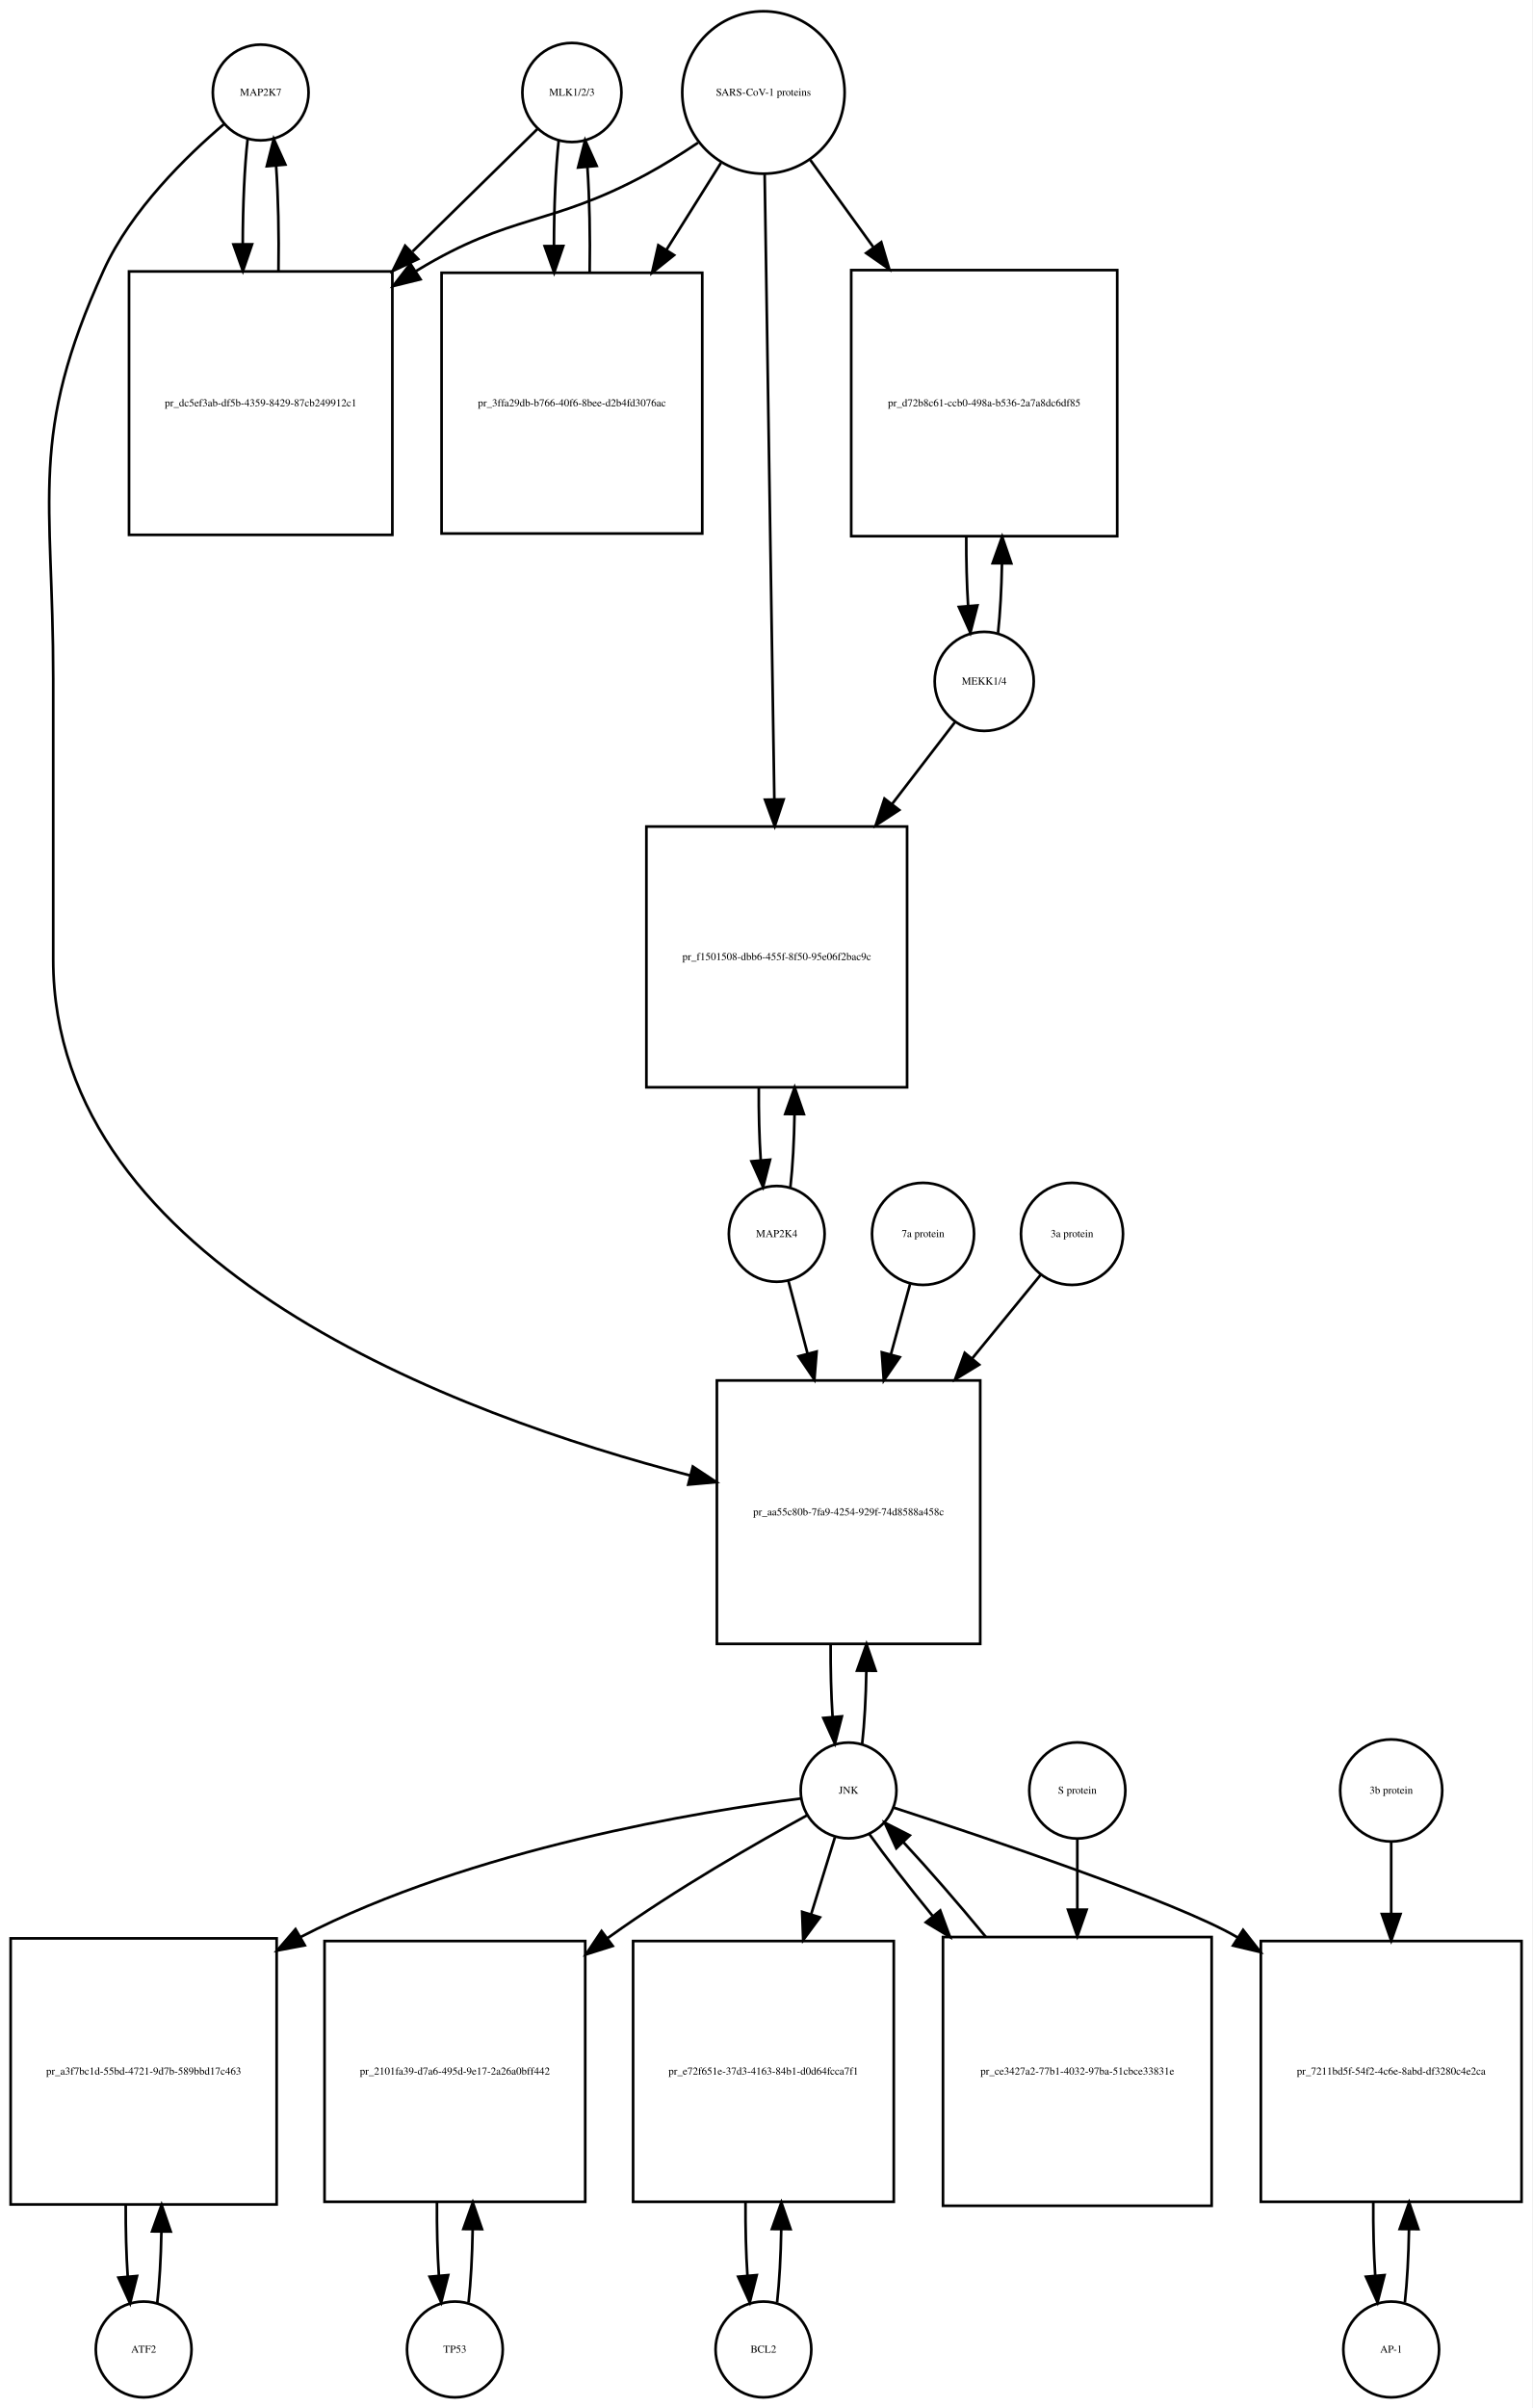
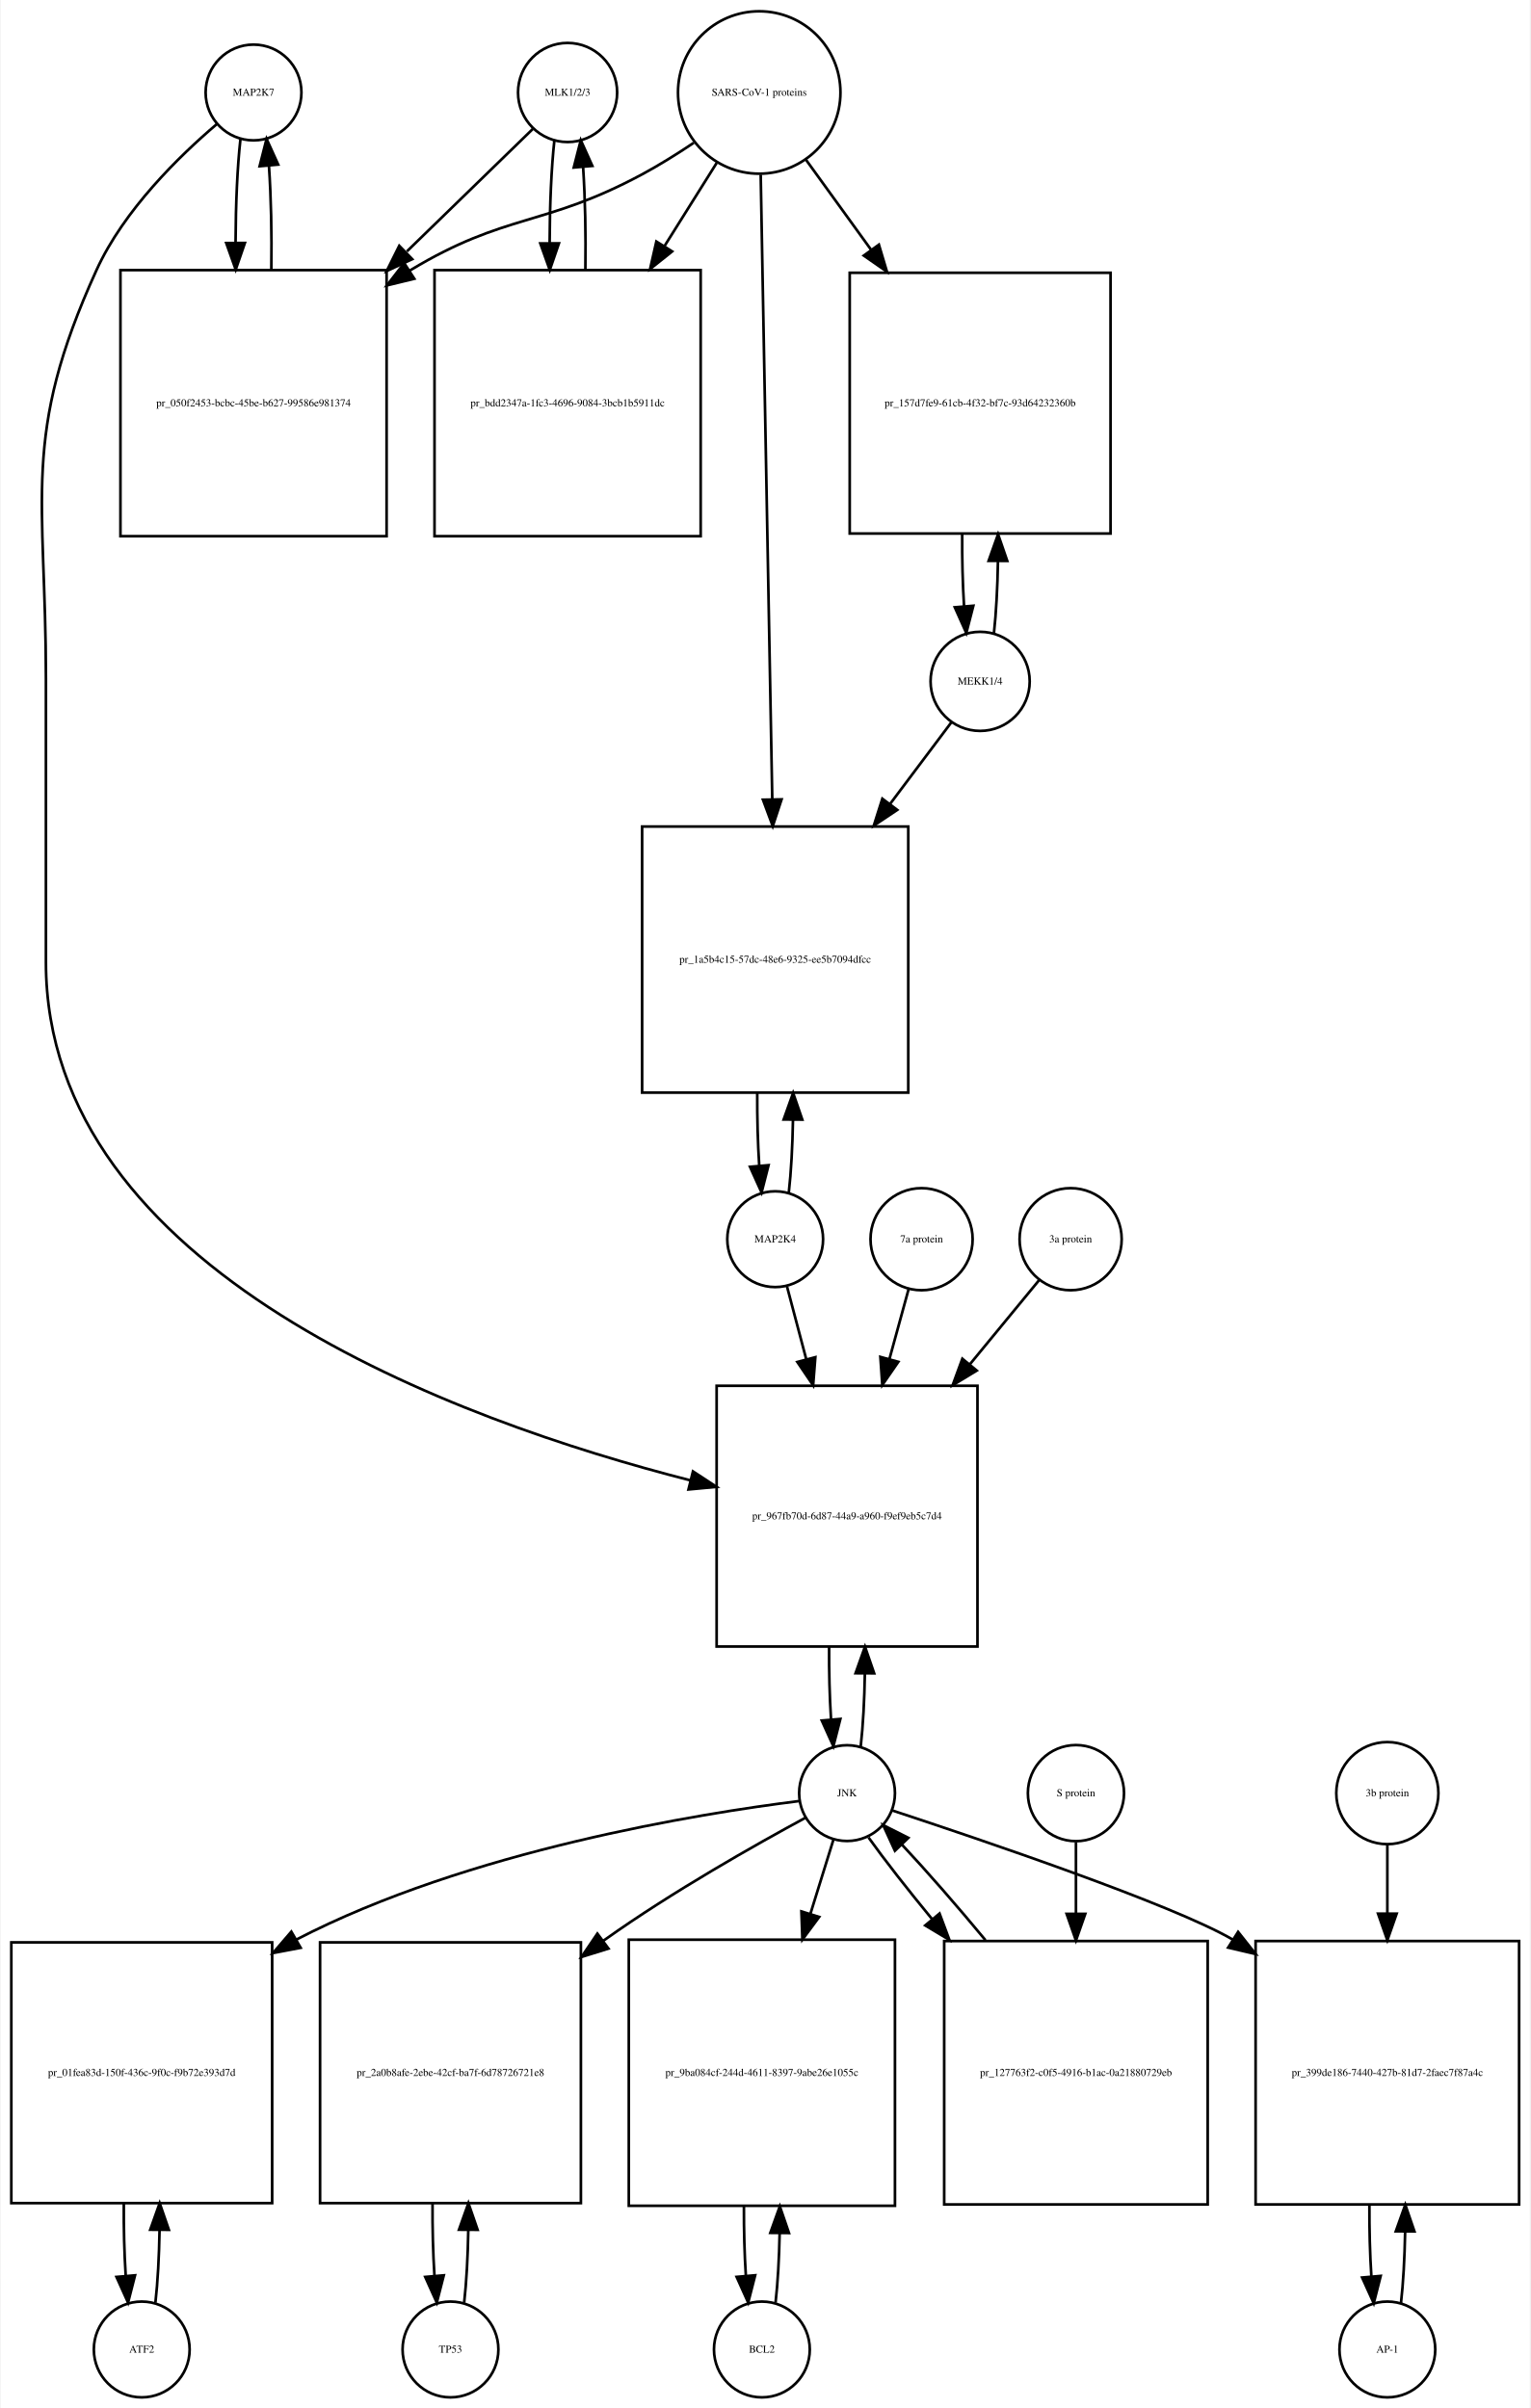
- <svg xmlns="http://www.w3.org/2000/svg" width="576pt" height="905pt" viewBox="0.00 0.00 576.00 905.01">
+ <svg xmlns="http://www.w3.org/2000/svg" width="575pt" height="905pt" viewBox="0.00 0.00 574.50 905.01">
  <g id="graph0" class="graph" transform="scale(1 1) rotate(0) translate(4 901.009)">
-     <polygon fill="white" stroke="none" points="-4,4 -4,-901.009 572,-901.009 572,4 -4,4" />
+     <polygon fill="white" stroke="none" points="-4,4 -4,-901.009 570.5,-901.009 570.5,4 -4,4" />
    <g id="node1" class="node">
-       <ellipse fill="none" stroke="black" cx="94" cy="-866.25" rx="18" ry="18" />
-       <text text-anchor="middle" x="94" y="-865.05" font-family="Times,serif" font-size="4.00">MAP2K7</text>
+       <ellipse fill="none" stroke="black" cx="91" cy="-866.25" rx="18" ry="18" />
+       <text text-anchor="middle" x="91" y="-865.05" font-family="Times,serif" font-size="4.00">MAP2K7</text>
    </g>
    <g id="node2" class="node">
-       <polygon fill="none" stroke="black" points="143.5,-798.991 44.5,-798.991 44.5,-699.991 143.5,-699.991 143.5,-798.991" />
-       <text text-anchor="middle" x="94" y="-748.291" font-family="Times,serif" font-size="4.00">pr_dc5ef3ab-df5b-4359-8429-87cb249912c1</text>
+       <polygon fill="none" stroke="black" points="141,-799.491 41,-799.491 41,-699.491 141,-699.491 141,-799.491" />
+       <text text-anchor="middle" x="91" y="-748.291" font-family="Times,serif" font-size="4.00">pr_050f2453-bcbc-45be-b627-99586e981374</text>
    </g>
    <g id="edge1" class="edge">
-       <path fill="none" stroke="black" d="M89.099,-848.808C87.904,-838.233 87.288,-823.787 87.252,-809.226" />
-       <polygon fill="black" stroke="black" points="90.752,-809.195 87.319,-799.172 83.752,-809.148 90.752,-809.195" />
+       <path fill="none" stroke="black" d="M86.099,-848.808C84.926,-838.434 84.311,-824.336 84.254,-810.058" />
+       <polygon fill="black" stroke="black" points="87.756,-809.698 84.311,-799.679 80.756,-809.66 87.756,-809.698" />
    </g>
    <g id="node20" class="node">
-       <polygon fill="none" stroke="black" points="364.5,-382.184 265.5,-382.184 265.5,-283.184 364.5,-283.184 364.5,-382.184" />
-       <text text-anchor="middle" x="315" y="-331.484" font-family="Times,serif" font-size="4.00">pr_aa55c80b-7fa9-4254-929f-74d8588a458c</text>
+       <polygon fill="none" stroke="black" points="363,-380.184 265,-380.184 265,-282.184 363,-282.184 363,-380.184" />
+       <text text-anchor="middle" x="314" y="-329.984" font-family="Times,serif" font-size="4.00">pr_967fb70d-6d87-44a9-a960-f9ef9eb5c7d4</text>
    </g>
    <g id="edge2" class="edge">
-       <path fill="none" stroke="black" d="M80.141,-854.31C66.187,-842.432 45.295,-822.105 35,-799.491 6.508,-736.901 16,-714.699 16,-645.929 16,-645.929 16,-645.929 16,-540.368 16,-425.07 168.303,-369.07 255.51,-346.455" />
-       <polygon fill="black" stroke="black" points="256.451,-349.828 265.291,-343.988 254.738,-343.04 256.451,-349.828" />
+       <path fill="none" stroke="black" d="M77.141,-854.31C63.187,-842.432 42.295,-822.105 32,-799.491 3.508,-736.901 13,-714.699 13,-645.929 13,-645.929 13,-645.929 13,-539.368 13,-423 167.536,-367.023 255.15,-344.638" />
+       <polygon fill="black" stroke="black" points="256.108,-348.006 264.969,-342.198 254.42,-341.213 256.108,-348.006" />
    </g>
    <g id="edge3" class="edge">
-       <path fill="none" stroke="black" d="M100.681,-799.172C100.899,-812.756 100.602,-827.006 99.791,-838.78" />
-       <polygon fill="black" stroke="black" points="96.299,-838.537 98.901,-848.808 103.271,-839.156 96.299,-838.537" />
+       <path fill="none" stroke="black" d="M97.689,-799.679C97.89,-813.012 97.597,-826.948 96.808,-838.526" />
+       <polygon fill="black" stroke="black" points="93.293,-838.539 95.901,-848.808 100.266,-839.154 93.293,-838.539" />
    </g>
    <g id="node3" class="node">
-       <ellipse fill="none" stroke="black" cx="211" cy="-866.25" rx="18.623" ry="18.623" />
-       <text text-anchor="middle" x="211" y="-865.05" font-family="Times,serif" font-size="4.00">MLK1/2/3</text>
+       <ellipse fill="none" stroke="black" cx="209" cy="-866.25" rx="18.623" ry="18.623" />
+       <text text-anchor="middle" x="209" y="-865.05" font-family="Times,serif" font-size="4.00">MLK1/2/3</text>
    </g>
    <g id="edge4" class="edge">
-       <path fill="none" stroke="black" d="M198.032,-852.53C186.475,-841.194 168.713,-823.772 151.117,-806.514" />
-       <polygon fill="black" stroke="black" points="153.195,-803.65 143.605,-799.146 148.294,-808.647 153.195,-803.65" />
+       <path fill="none" stroke="black" d="M195.921,-852.53C184.265,-841.194 166.351,-823.772 148.605,-806.514" />
+       <polygon fill="black" stroke="black" points="150.638,-803.609 141.029,-799.146 145.758,-808.627 150.638,-803.609" />
    </g>
    <g id="node5" class="node">
-       <polygon fill="none" stroke="black" points="260,-798.491 162,-798.491 162,-700.491 260,-700.491 260,-798.491" />
-       <text text-anchor="middle" x="211" y="-748.291" font-family="Times,serif" font-size="4.00">pr_3ffa29db-b766-40f6-8bee-d2b4fd3076ac</text>
+       <polygon fill="none" stroke="black" points="259,-799.491 159,-799.491 159,-699.491 259,-699.491 259,-799.491" />
+       <text text-anchor="middle" x="209" y="-748.291" font-family="Times,serif" font-size="4.00">pr_bdd2347a-1fc3-4696-9084-3bcb1b5911dc</text>
    </g>
    <g id="edge5" class="edge">
-       <path fill="none" stroke="black" d="M206.045,-848.317C204.867,-837.628 204.269,-823.129 204.25,-808.57" />
-       <polygon fill="black" stroke="black" points="207.751,-808.555 204.33,-798.528 200.751,-808.5 207.751,-808.555" />
+       <path fill="none" stroke="black" d="M204.045,-848.317C202.901,-837.931 202.303,-823.949 202.253,-809.81" />
+       <polygon fill="black" stroke="black" points="205.755,-809.556 202.314,-799.536 198.755,-809.515 205.755,-809.556" />
    </g>
    <g id="node4" class="node">
-       <ellipse fill="none" stroke="black" cx="283" cy="-866.25" rx="30.52" ry="30.52" />
-       <text text-anchor="middle" x="283" y="-865.05" font-family="Times,serif" font-size="4.00">SARS-CoV-1 proteins</text>
+       <ellipse fill="none" stroke="black" cx="281" cy="-866.25" rx="30.52" ry="30.52" />
+       <text text-anchor="middle" x="281" y="-865.05" font-family="Times,serif" font-size="4.00">SARS-CoV-1 proteins</text>
    </g>
    <g id="edge6" class="edge">
-       <path fill="none" stroke="black" d="M258.408,-847.367C252.221,-843.221 245.49,-838.999 239,-835.491 202.549,-815.787 188.438,-820.963 153,-799.491 152.808,-799.374 152.616,-799.257 152.423,-799.14" />
-       <polygon fill="black" stroke="black" points="154.075,-796.038 143.789,-793.498 150.246,-801.898 154.075,-796.038" />
+       <path fill="none" stroke="black" d="M256.418,-847.348C250.231,-843.202 243.497,-838.986 237,-835.491 200.147,-815.667 185.834,-821.102 150,-799.491 149.907,-799.435 149.815,-799.379 149.722,-799.323" />
+       <polygon fill="black" stroke="black" points="151.415,-796.249 141.119,-793.747 147.608,-802.123 151.415,-796.249" />
    </g>
    <g id="edge7" class="edge">
-       <path fill="none" stroke="black" d="M267.021,-839.781C260.946,-830.099 253.757,-818.639 246.589,-807.215" />
-       <polygon fill="black" stroke="black" points="249.41,-805.125 241.13,-798.515 243.48,-808.846 249.41,-805.125" />
+       <path fill="none" stroke="black" d="M265.021,-839.781C259.202,-830.506 252.36,-819.601 245.494,-808.657" />
+       <polygon fill="black" stroke="black" points="248.281,-806.514 240.001,-799.903 242.351,-810.234 248.281,-806.514" />
    </g>
    <g id="node17" class="node">
-       <polygon fill="none" stroke="black" points="416,-799.491 316,-799.491 316,-699.491 416,-699.491 416,-799.491" />
-       <text text-anchor="middle" x="366" y="-748.291" font-family="Times,serif" font-size="4.00">pr_d72b8c61-ccb0-498a-b536-2a7a8dc6df85</text>
+       <polygon fill="none" stroke="black" points="413,-798.491 315,-798.491 315,-700.491 413,-700.491 413,-798.491" />
+       <text text-anchor="middle" x="364" y="-748.291" font-family="Times,serif" font-size="4.00">pr_157d7fe9-61cb-4f32-bf7c-93d64232360b</text>
    </g>
    <g id="edge8" class="edge">
-       <path fill="none" stroke="black" d="M300.602,-840.912C307.571,-831.277 315.904,-819.755 324.251,-808.215" />
-       <polygon fill="black" stroke="black" points="327.287,-809.989 330.311,-799.835 321.615,-805.887 327.287,-809.989" />
+       <path fill="none" stroke="black" d="M298.602,-840.912C305.794,-830.969 314.437,-819.018 323.049,-807.11" />
+       <polygon fill="black" stroke="black" points="325.964,-809.053 328.988,-798.899 320.292,-804.951 325.964,-809.053" />
    </g>
    <g id="node19" class="node">
-       <polygon fill="none" stroke="black" points="337,-590.368 239,-590.368 239,-492.368 337,-492.368 337,-590.368" />
-       <text text-anchor="middle" x="288" y="-540.168" font-family="Times,serif" font-size="4.00">pr_f1501508-dbb6-455f-8f50-95e06f2bac9c</text>
+       <polygon fill="none" stroke="black" points="337,-590.368 237,-590.368 237,-490.368 337,-490.368 337,-590.368" />
+       <text text-anchor="middle" x="287" y="-539.168" font-family="Times,serif" font-size="4.00">pr_1a5b4c15-57dc-48e6-9325-ee5b7094dfcc</text>
    </g>
    <g id="edge9" class="edge">
-       <path fill="none" stroke="black" d="M283.461,-835.453C284.286,-782.217 286.025,-669.89 287.095,-600.795" />
-       <polygon fill="black" stroke="black" points="290.599,-600.563 287.254,-590.51 283.6,-600.455 290.599,-600.563" />
+       <path fill="none" stroke="black" d="M281.554,-835.36C282.539,-782.183 284.613,-670.227 285.898,-600.848" />
+       <polygon fill="black" stroke="black" points="289.404,-600.577 286.09,-590.514 282.405,-600.448 289.404,-600.577" />
    </g>
    <g id="edge10" class="edge">
-       <path fill="none" stroke="black" d="M217.67,-798.528C217.904,-812.085 217.624,-826.356 216.83,-838.206" />
-       <polygon fill="black" stroke="black" points="213.33,-838.052 215.955,-848.317 220.304,-838.655 213.33,-838.052" />
+       <path fill="none" stroke="black" d="M215.686,-799.536C215.889,-812.733 215.607,-826.53 214.84,-838.056" />
+       <polygon fill="black" stroke="black" points="211.327,-838.053 213.955,-848.317 218.301,-838.654 211.327,-838.053" />
    </g>
    <g id="node6" class="node">
-       <ellipse fill="none" stroke="black" cx="50" cy="-18" rx="18" ry="18" />
-       <text text-anchor="middle" x="50" y="-16.8" font-family="Times,serif" font-size="4.00">ATF2</text>
+       <ellipse fill="none" stroke="black" cx="49" cy="-18" rx="18" ry="18" />
+       <text text-anchor="middle" x="49" y="-16.8" font-family="Times,serif" font-size="4.00">ATF2</text>
    </g>
    <g id="node7" class="node">
-       <polygon fill="none" stroke="black" points="100,-172.5 0,-172.5 0,-72.5 100,-72.5 100,-172.5" />
-       <text text-anchor="middle" x="50" y="-121.3" font-family="Times,serif" font-size="4.00">pr_a3f7bc1d-55bd-4721-9d7b-589bbd17c463</text>
+       <polygon fill="none" stroke="black" points="98,-171 7.10543e-15,-171 7.10543e-15,-73 98,-73 98,-171" />
+       <text text-anchor="middle" x="49" y="-120.8" font-family="Times,serif" font-size="4.00">pr_01fea83d-150f-436c-9f0c-f9b72e393d7d</text>
    </g>
    <g id="edge11" class="edge">
-       <path fill="none" stroke="black" d="M55.1,-35.342C55.962,-42.84 56.486,-52.236 56.672,-62.044" />
-       <polygon fill="black" stroke="black" points="53.175,-62.376 56.745,-72.352 60.175,-62.327 53.175,-62.376" />
+       <path fill="none" stroke="black" d="M54.139,-35.597C55.009,-43.28 55.526,-52.913 55.692,-62.917" />
+       <polygon fill="black" stroke="black" points="52.192,-63.004 55.74,-72.987 59.192,-62.97 52.192,-63.004" />
    </g>
    <g id="edge12" class="edge">
-       <path fill="none" stroke="black" d="M43.255,-72.352C43.21,-63.063 43.462,-53.683 44.009,-45.433" />
-       <polygon fill="black" stroke="black" points="47.507,-45.611 44.9,-35.342 40.534,-44.996 47.507,-45.611" />
+       <path fill="none" stroke="black" d="M42.26,-72.987C42.196,-63.646 42.434,-54.17 42.975,-45.82" />
+       <polygon fill="black" stroke="black" points="46.485,-45.862 43.861,-35.597 39.511,-45.258 46.485,-45.862" />
    </g>
    <g id="node8" class="node">
-       <ellipse fill="none" stroke="black" cx="315" cy="-228.092" rx="18" ry="18" />
-       <text text-anchor="middle" x="315" y="-226.892" font-family="Times,serif" font-size="4.00">JNK</text>
+       <ellipse fill="none" stroke="black" cx="314" cy="-227.092" rx="18" ry="18" />
+       <text text-anchor="middle" x="314" y="-225.892" font-family="Times,serif" font-size="4.00">JNK</text>
    </g>
    <g id="edge13" class="edge">
-       <path fill="none" stroke="black" d="M297.247,-225.095C260.368,-220.389 173.534,-206.386 109,-173 108.907,-172.952 108.814,-172.904 108.722,-172.856" />
-       <polygon fill="black" stroke="black" points="110.581,-169.888 100.17,-167.924 107.084,-175.952 110.581,-169.888" />
+       <path fill="none" stroke="black" d="M296.151,-224.131C259.076,-219.493 171.789,-205.61 107,-172 106.909,-171.953 106.817,-171.905 106.726,-171.857" />
+       <polygon fill="black" stroke="black" points="108.711,-168.962 98.303,-166.983 105.205,-175.021 108.711,-168.962" />
    </g>
    <g id="node10" class="node">
-       <polygon fill="none" stroke="black" points="216,-171.5 118,-171.5 118,-73.5 216,-73.5 216,-171.5" />
-       <text text-anchor="middle" x="167" y="-121.3" font-family="Times,serif" font-size="4.00">pr_2101fa39-d7a6-495d-9e17-2a26a0bff442</text>
+       <polygon fill="none" stroke="black" points="214,-171 116,-171 116,-73 214,-73 214,-171" />
+       <text text-anchor="middle" x="165" y="-120.8" font-family="Times,serif" font-size="4.00">pr_2a0b8afe-2ebe-42cf-ba7f-6d78726721e8</text>
    </g>
    <g id="edge14" class="edge">
-       <path fill="none" stroke="black" d="M299.546,-218.832C281.219,-208.806 250.006,-190.997 225,-173 224.819,-172.87 224.637,-172.739 224.456,-172.607" />
-       <polygon fill="black" stroke="black" points="226.339,-169.645 216.236,-166.452 222.143,-175.248 226.339,-169.645" />
+       <path fill="none" stroke="black" d="M298.379,-217.84C279.854,-207.821 248.299,-190.019 223,-172 222.819,-171.871 222.637,-171.741 222.456,-171.612" />
+       <polygon fill="black" stroke="black" points="224.359,-168.666 214.241,-165.523 220.191,-174.29 224.359,-168.666" />
    </g>
    <g id="node12" class="node">
-       <polygon fill="none" stroke="black" points="332,-171.5 234,-171.5 234,-73.5 332,-73.5 332,-171.5" />
-       <text text-anchor="middle" x="283" y="-121.3" font-family="Times,serif" font-size="4.00">pr_e72f651e-37d3-4163-84b1-d0d64fcca7f1</text>
+       <polygon fill="none" stroke="black" points="332,-172 232,-172 232,-72 332,-72 332,-172" />
+       <text text-anchor="middle" x="282" y="-120.8" font-family="Times,serif" font-size="4.00">pr_9ba084cf-244d-4611-8397-9abe26e1055c</text>
    </g>
    <g id="edge15" class="edge">
-       <path fill="none" stroke="black" d="M309.859,-210.448C307.37,-202.391 304.217,-192.185 300.954,-181.623" />
-       <polygon fill="black" stroke="black" points="304.239,-180.396 297.943,-171.874 297.55,-182.462 304.239,-180.396" />
+       <path fill="none" stroke="black" d="M308.859,-209.528C306.449,-201.765 303.416,-191.996 300.265,-181.842" />
+       <polygon fill="black" stroke="black" points="303.53,-180.554 297.222,-172.041 296.844,-182.629 303.53,-180.554" />
    </g>
    <g id="node14" class="node">
-       <polygon fill="none" stroke="black" points="568,-171.5 470,-171.5 470,-73.5 568,-73.5 568,-171.5" />
-       <text text-anchor="middle" x="519" y="-121.3" font-family="Times,serif" font-size="4.00">pr_7211bd5f-54f2-4c6e-8abd-df3280c4e2ca</text>
+       <polygon fill="none" stroke="black" points="566.5,-171.5 467.5,-171.5 467.5,-72.5 566.5,-72.5 566.5,-171.5" />
+       <text text-anchor="middle" x="517" y="-120.8" font-family="Times,serif" font-size="4.00">pr_399de186-7440-427b-81d7-2faec7f87a4c</text>
    </g>
    <g id="edge16" class="edge">
-       <path fill="none" stroke="black" d="M332.046,-221.614C365.456,-210.741 438.269,-186.338 461,-173 461.093,-172.946 461.186,-172.891 461.278,-172.836" />
-       <polygon fill="black" stroke="black" points="463.318,-175.686 469.862,-167.354 459.55,-169.787 463.318,-175.686" />
+       <path fill="none" stroke="black" d="M330.923,-220.595C364.093,-209.688 436.388,-185.227 459,-172 459.089,-171.948 459.178,-171.896 459.267,-171.844" />
+       <polygon fill="black" stroke="black" points="460.927,-174.935 467.5,-166.625 457.18,-169.023 460.927,-174.935" />
    </g>
    <g id="edge17" class="edge">
-       <path fill="none" stroke="black" d="M320.126,-245.673C320.996,-253.352 321.517,-262.986 321.687,-273.004" />
-       <polygon fill="black" stroke="black" points="318.188,-273.111 321.742,-283.092 325.188,-273.073 318.188,-273.111" />
+       <path fill="none" stroke="black" d="M319.139,-244.704C320.009,-252.393 320.526,-262.036 320.692,-272.049" />
+       <polygon fill="black" stroke="black" points="317.192,-272.144 320.74,-282.127 324.192,-272.111 317.192,-272.144" />
    </g>
    <g id="node23" class="node">
-       <polygon fill="none" stroke="black" points="451.5,-173 350.5,-173 350.5,-72 451.5,-72 451.5,-173" />
-       <text text-anchor="middle" x="401" y="-121.3" font-family="Times,serif" font-size="4.00">pr_ce3427a2-77b1-4032-97ba-51cbce33831e</text>
+       <polygon fill="none" stroke="black" points="449.5,-171.5 350.5,-171.5 350.5,-72.5 449.5,-72.5 449.5,-171.5" />
+       <text text-anchor="middle" x="400" y="-120.8" font-family="Times,serif" font-size="4.00">pr_127763f2-c0f5-4916-b1ac-0a21880729eb</text>
    </g>
    <g id="edge18" class="edge">
-       <path fill="none" stroke="black" d="M322.734,-211.807C328.692,-203.393 337.263,-192.363 346.581,-180.963" />
-       <polygon fill="black" stroke="black" points="349.457,-182.978 353.129,-173.039 344.061,-178.518 349.457,-182.978" />
+       <path fill="none" stroke="black" d="M322.052,-210.434C328.071,-202.013 336.642,-191.056 345.931,-179.76" />
+       <polygon fill="black" stroke="black" points="348.753,-181.841 352.454,-171.914 343.37,-177.366 348.753,-181.841" />
    </g>
    <g id="node9" class="node">
-       <ellipse fill="none" stroke="black" cx="167" cy="-18" rx="18" ry="18" />
-       <text text-anchor="middle" x="167" y="-16.8" font-family="Times,serif" font-size="4.00">TP53</text>
+       <ellipse fill="none" stroke="black" cx="165" cy="-18" rx="18" ry="18" />
+       <text text-anchor="middle" x="165" y="-16.8" font-family="Times,serif" font-size="4.00">TP53</text>
    </g>
    <g id="edge19" class="edge">
-       <path fill="none" stroke="black" d="M172.139,-35.679C173.009,-43.399 173.526,-53.079 173.692,-63.133" />
-       <polygon fill="black" stroke="black" points="170.192,-63.268 173.74,-73.251 177.192,-63.235 170.192,-63.268" />
+       <path fill="none" stroke="black" d="M170.139,-35.597C171.009,-43.28 171.526,-52.913 171.692,-62.917" />
+       <polygon fill="black" stroke="black" points="168.192,-63.004 171.74,-72.987 175.192,-62.97 168.192,-63.004" />
    </g>
    <g id="edge20" class="edge">
-       <path fill="none" stroke="black" d="M160.26,-73.251C160.195,-63.759 160.44,-54.129 160.994,-45.669" />
-       <polygon fill="black" stroke="black" points="164.483,-45.944 161.861,-35.679 157.509,-45.338 164.483,-45.944" />
+       <path fill="none" stroke="black" d="M158.26,-72.987C158.196,-63.646 158.434,-54.17 158.975,-45.82" />
+       <polygon fill="black" stroke="black" points="162.485,-45.862 159.861,-35.597 155.511,-45.258 162.485,-45.862" />
    </g>
    <g id="node11" class="node">
-       <ellipse fill="none" stroke="black" cx="283" cy="-18" rx="18" ry="18" />
-       <text text-anchor="middle" x="283" y="-16.8" font-family="Times,serif" font-size="4.00">BCL2</text>
+       <ellipse fill="none" stroke="black" cx="282" cy="-18" rx="18" ry="18" />
+       <text text-anchor="middle" x="282" y="-16.8" font-family="Times,serif" font-size="4.00">BCL2</text>
    </g>
    <g id="edge21" class="edge">
-       <path fill="none" stroke="black" d="M288.139,-35.679C289.009,-43.399 289.526,-53.079 289.692,-63.133" />
-       <polygon fill="black" stroke="black" points="286.192,-63.268 289.74,-73.251 293.192,-63.235 286.192,-63.268" />
+       <path fill="none" stroke="black" d="M287.141,-35.615C287.975,-42.991 288.485,-52.162 288.671,-61.733" />
+       <polygon fill="black" stroke="black" points="285.171,-61.819 288.746,-71.793 292.171,-61.767 285.171,-61.819" />
    </g>
    <g id="edge22" class="edge">
-       <path fill="none" stroke="black" d="M276.26,-73.251C276.195,-63.759 276.44,-54.129 276.994,-45.669" />
-       <polygon fill="black" stroke="black" points="280.483,-45.944 277.861,-35.679 273.509,-45.338 280.483,-45.944" />
+       <path fill="none" stroke="black" d="M275.254,-71.793C275.217,-62.827 275.458,-53.786 275.978,-45.783" />
+       <polygon fill="black" stroke="black" points="279.482,-45.88 276.859,-35.615 272.509,-45.275 279.482,-45.88" />
    </g>
    <g id="node13" class="node">
-       <ellipse fill="none" stroke="black" cx="519" cy="-18" rx="18" ry="18" />
-       <text text-anchor="middle" x="519" y="-16.8" font-family="Times,serif" font-size="4.00">AP-1</text>
+       <ellipse fill="none" stroke="black" cx="517" cy="-18" rx="18" ry="18" />
+       <text text-anchor="middle" x="517" y="-16.8" font-family="Times,serif" font-size="4.00">AP-1</text>
    </g>
    <g id="edge23" class="edge">
-       <path fill="none" stroke="black" d="M524.139,-35.679C525.009,-43.399 525.526,-53.079 525.692,-63.133" />
-       <polygon fill="black" stroke="black" points="522.192,-63.268 525.74,-73.251 529.192,-63.235 522.192,-63.268" />
+       <path fill="none" stroke="black" d="M522.113,-35.374C522.974,-42.882 523.496,-52.286 523.677,-62.091" />
+       <polygon fill="black" stroke="black" points="520.179,-62.413 523.743,-72.39 527.179,-62.368 520.179,-62.413" />
    </g>
    <g id="edge24" class="edge">
-       <path fill="none" stroke="black" d="M512.26,-73.251C512.195,-63.759 512.44,-54.129 512.994,-45.669" />
-       <polygon fill="black" stroke="black" points="516.483,-45.944 513.861,-35.679 509.509,-45.338 516.483,-45.944" />
+       <path fill="none" stroke="black" d="M510.257,-72.39C510.205,-63.114 510.452,-53.732 510.998,-45.476" />
+       <polygon fill="black" stroke="black" points="514.497,-45.642 511.887,-35.374 507.524,-45.029 514.497,-45.642" />
    </g>
    <g id="node15" class="node">
-       <ellipse fill="none" stroke="black" cx="519" cy="-228.092" rx="19.184" ry="19.184" />
-       <text text-anchor="middle" x="519" y="-226.892" font-family="Times,serif" font-size="4.00">3b protein</text>
+       <ellipse fill="none" stroke="black" cx="517" cy="-227.092" rx="19.184" ry="19.184" />
+       <text text-anchor="middle" x="517" y="-225.892" font-family="Times,serif" font-size="4.00">3b protein</text>
    </g>
    <g id="edge25" class="edge">
-       <path fill="none" stroke="black" d="M519,-208.572C519,-200.883 519,-191.499 519,-181.805" />
-       <polygon fill="black" stroke="black" points="522.5,-181.65 519,-171.65 515.5,-181.65 522.5,-181.65" />
+       <path fill="none" stroke="black" d="M517,-207.661C517,-200.261 517,-191.281 517,-181.971" />
+       <polygon fill="black" stroke="black" points="520.5,-181.798 517,-171.798 513.5,-181.798 520.5,-181.798" />
    </g>
    <g id="node16" class="node">
-       <ellipse fill="none" stroke="black" cx="366" cy="-644.929" rx="18.623" ry="18.623" />
-       <text text-anchor="middle" x="366" y="-643.729" font-family="Times,serif" font-size="4.00">MEKK1/4</text>
+       <ellipse fill="none" stroke="black" cx="364" cy="-644.929" rx="18.623" ry="18.623" />
+       <text text-anchor="middle" x="364" y="-643.729" font-family="Times,serif" font-size="4.00">MEKK1/4</text>
    </g>
    <g id="edge26" class="edge">
-       <path fill="none" stroke="black" d="M371.206,-663.224C372.005,-670.567 372.494,-679.601 372.673,-689.013" />
-       <polygon fill="black" stroke="black" points="369.175,-689.337 372.745,-699.313 376.175,-689.288 369.175,-689.337" />
+       <path fill="none" stroke="black" d="M369.192,-663.096C370.025,-670.7 370.525,-680.136 370.689,-689.934" />
+       <polygon fill="black" stroke="black" points="367.191,-690.23 370.74,-700.213 374.19,-690.196 367.191,-690.23" />
    </g>
    <g id="edge27" class="edge">
-       <path fill="none" stroke="black" d="M355.154,-629.807C348.76,-621.482 340.204,-610.341 331.345,-598.806" />
-       <polygon fill="black" stroke="black" points="334.054,-596.586 325.187,-590.787 328.502,-600.85 334.054,-596.586" />
+       <path fill="none" stroke="black" d="M353.293,-629.668C347.049,-621.35 338.714,-610.25 330.069,-598.734" />
+       <polygon fill="black" stroke="black" points="332.858,-596.619 324.055,-590.724 327.26,-600.822 332.858,-596.619" />
    </g>
    <g id="edge28" class="edge">
-       <path fill="none" stroke="black" d="M359.255,-699.313C359.212,-690.406 359.441,-681.414 359.942,-673.415" />
-       <polygon fill="black" stroke="black" points="363.449,-673.481 360.794,-663.224 356.473,-672.898 363.449,-673.481" />
+       <path fill="none" stroke="black" d="M357.26,-700.213C357.197,-690.965 357.427,-681.586 357.951,-673.285" />
+       <polygon fill="black" stroke="black" points="361.457,-673.354 358.808,-663.096 354.482,-672.767 361.457,-673.354" />
    </g>
    <g id="node18" class="node">
-       <ellipse fill="none" stroke="black" cx="288" cy="-437.276" rx="18" ry="18" />
-       <text text-anchor="middle" x="288" y="-436.076" font-family="Times,serif" font-size="4.00">MAP2K4</text>
+       <ellipse fill="none" stroke="black" cx="287" cy="-435.276" rx="18" ry="18" />
+       <text text-anchor="middle" x="287" y="-434.076" font-family="Times,serif" font-size="4.00">MAP2K4</text>
    </g>
    <g id="edge29" class="edge">
-       <path fill="none" stroke="black" d="M293.139,-454.888C294.009,-462.577 294.526,-472.219 294.692,-482.233" />
-       <polygon fill="black" stroke="black" points="291.192,-482.328 294.74,-492.311 298.192,-482.294 291.192,-482.328" />
+       <path fill="none" stroke="black" d="M292.113,-452.825C292.984,-460.493 293.507,-470.119 293.683,-480.141" />
+       <polygon fill="black" stroke="black" points="290.183,-480.258 293.743,-490.237 297.183,-480.216 290.183,-480.258" />
    </g>
    <g id="edge30" class="edge">
-       <path fill="none" stroke="black" d="M292.338,-419.792C294.371,-412.066 296.93,-402.345 299.589,-392.24" />
-       <polygon fill="black" stroke="black" points="302.996,-393.048 302.156,-382.487 296.226,-391.267 302.996,-393.048" />
+       <path fill="none" stroke="black" d="M291.459,-417.417C293.481,-409.772 296.003,-400.232 298.622,-390.329" />
+       <polygon fill="black" stroke="black" points="302.085,-390.924 301.259,-380.362 295.318,-389.134 302.085,-390.924" />
    </g>
    <g id="edge31" class="edge">
-       <path fill="none" stroke="black" d="M281.26,-492.311C281.196,-482.961 281.434,-473.478 281.975,-465.12" />
-       <polygon fill="black" stroke="black" points="285.486,-465.153 282.861,-454.888 278.512,-464.549 285.486,-465.153" />
+       <path fill="none" stroke="black" d="M280.257,-490.237C280.205,-480.862 280.452,-471.38 280.998,-463.035" />
+       <polygon fill="black" stroke="black" points="284.506,-463.091 281.887,-452.825 277.533,-462.484 284.506,-463.091" />
    </g>
    <g id="edge32" class="edge">
-       <path fill="none" stroke="black" d="M308.258,-283.092C308.201,-273.729 308.443,-264.246 308.987,-255.894" />
-       <polygon fill="black" stroke="black" points="312.496,-255.938 309.874,-245.673 305.522,-255.333 312.496,-255.938" />
+       <path fill="none" stroke="black" d="M307.26,-282.127C307.196,-272.778 307.434,-263.294 307.975,-254.936" />
+       <polygon fill="black" stroke="black" points="311.486,-254.969 308.861,-244.704 304.512,-254.365 311.486,-254.969" />
    </g>
    <g id="node21" class="node">
-       <ellipse fill="none" stroke="black" cx="343" cy="-437.276" rx="19.184" ry="19.184" />
-       <text text-anchor="middle" x="343" y="-436.076" font-family="Times,serif" font-size="4.00">7a protein</text>
+       <ellipse fill="none" stroke="black" cx="342" cy="-435.276" rx="19.184" ry="19.184" />
+       <text text-anchor="middle" x="342" y="-434.076" font-family="Times,serif" font-size="4.00">7a protein</text>
    </g>
    <g id="edge33" class="edge">
-       <path fill="none" stroke="black" d="M338.123,-418.406C336.055,-410.828 333.516,-401.526 330.887,-391.893" />
-       <polygon fill="black" stroke="black" points="334.251,-390.926 328.242,-382.201 327.498,-392.769 334.251,-390.926" />
+       <path fill="none" stroke="black" d="M337.123,-416.493C335.055,-408.952 332.516,-399.695 329.887,-390.109" />
+       <polygon fill="black" stroke="black" points="333.262,-389.182 327.242,-380.464 326.511,-391.034 333.262,-389.182" />
    </g>
    <g id="node22" class="node">
-       <ellipse fill="none" stroke="black" cx="399" cy="-437.276" rx="19.184" ry="19.184" />
-       <text text-anchor="middle" x="399" y="-436.076" font-family="Times,serif" font-size="4.00">3a protein</text>
+       <ellipse fill="none" stroke="black" cx="398" cy="-435.276" rx="19.184" ry="19.184" />
+       <text text-anchor="middle" x="398" y="-434.076" font-family="Times,serif" font-size="4.00">3a protein</text>
    </g>
    <g id="edge34" class="edge">
-       <path fill="none" stroke="black" d="M387.32,-422.011C380.368,-413.52 371.043,-402.13 361.404,-390.359" />
-       <polygon fill="black" stroke="black" points="364.091,-388.115 355.047,-382.595 358.674,-392.549 364.091,-388.115" />
+       <path fill="none" stroke="black" d="M386.32,-420.08C379.294,-411.541 369.844,-400.055 360.097,-388.209" />
+       <polygon fill="black" stroke="black" points="362.727,-385.897 353.671,-380.399 357.322,-390.345 362.727,-385.897" />
    </g>
    <g id="edge35" class="edge">
-       <path fill="none" stroke="black" d="M366.602,-173.058C356.113,-185.77 344.931,-198.661 335.606,-208.663" />
-       <polygon fill="black" stroke="black" points="332.963,-206.363 328.574,-216.006 338.018,-211.204 332.963,-206.363" />
+       <path fill="none" stroke="black" d="M366,-171.838C355.425,-184.61 344.109,-197.604 334.681,-207.672" />
+       <polygon fill="black" stroke="black" points="331.985,-205.426 327.574,-215.059 337.029,-210.279 331.985,-205.426" />
    </g>
    <g id="node24" class="node">
-       <ellipse fill="none" stroke="black" cx="401" cy="-228.092" rx="18.062" ry="18.062" />
-       <text text-anchor="middle" x="401" y="-226.892" font-family="Times,serif" font-size="4.00">S protein</text>
+       <ellipse fill="none" stroke="black" cx="400" cy="-227.092" rx="18.062" ry="18.062" />
+       <text text-anchor="middle" x="400" y="-225.892" font-family="Times,serif" font-size="4.00">S protein</text>
    </g>
    <g id="edge36" class="edge">
-       <path fill="none" stroke="black" d="M401,-209.986C401,-202.479 401,-193.174 401,-183.475" />
-       <polygon fill="black" stroke="black" points="404.5,-183.286 401,-173.286 397.5,-183.286 404.5,-183.286" />
+       <path fill="none" stroke="black" d="M400,-208.604C400,-201.015 400,-191.642 400,-181.913" />
+       <polygon fill="black" stroke="black" points="403.5,-181.704 400,-171.704 396.5,-181.704 403.5,-181.704" />
    </g>
  </g>
</svg>
